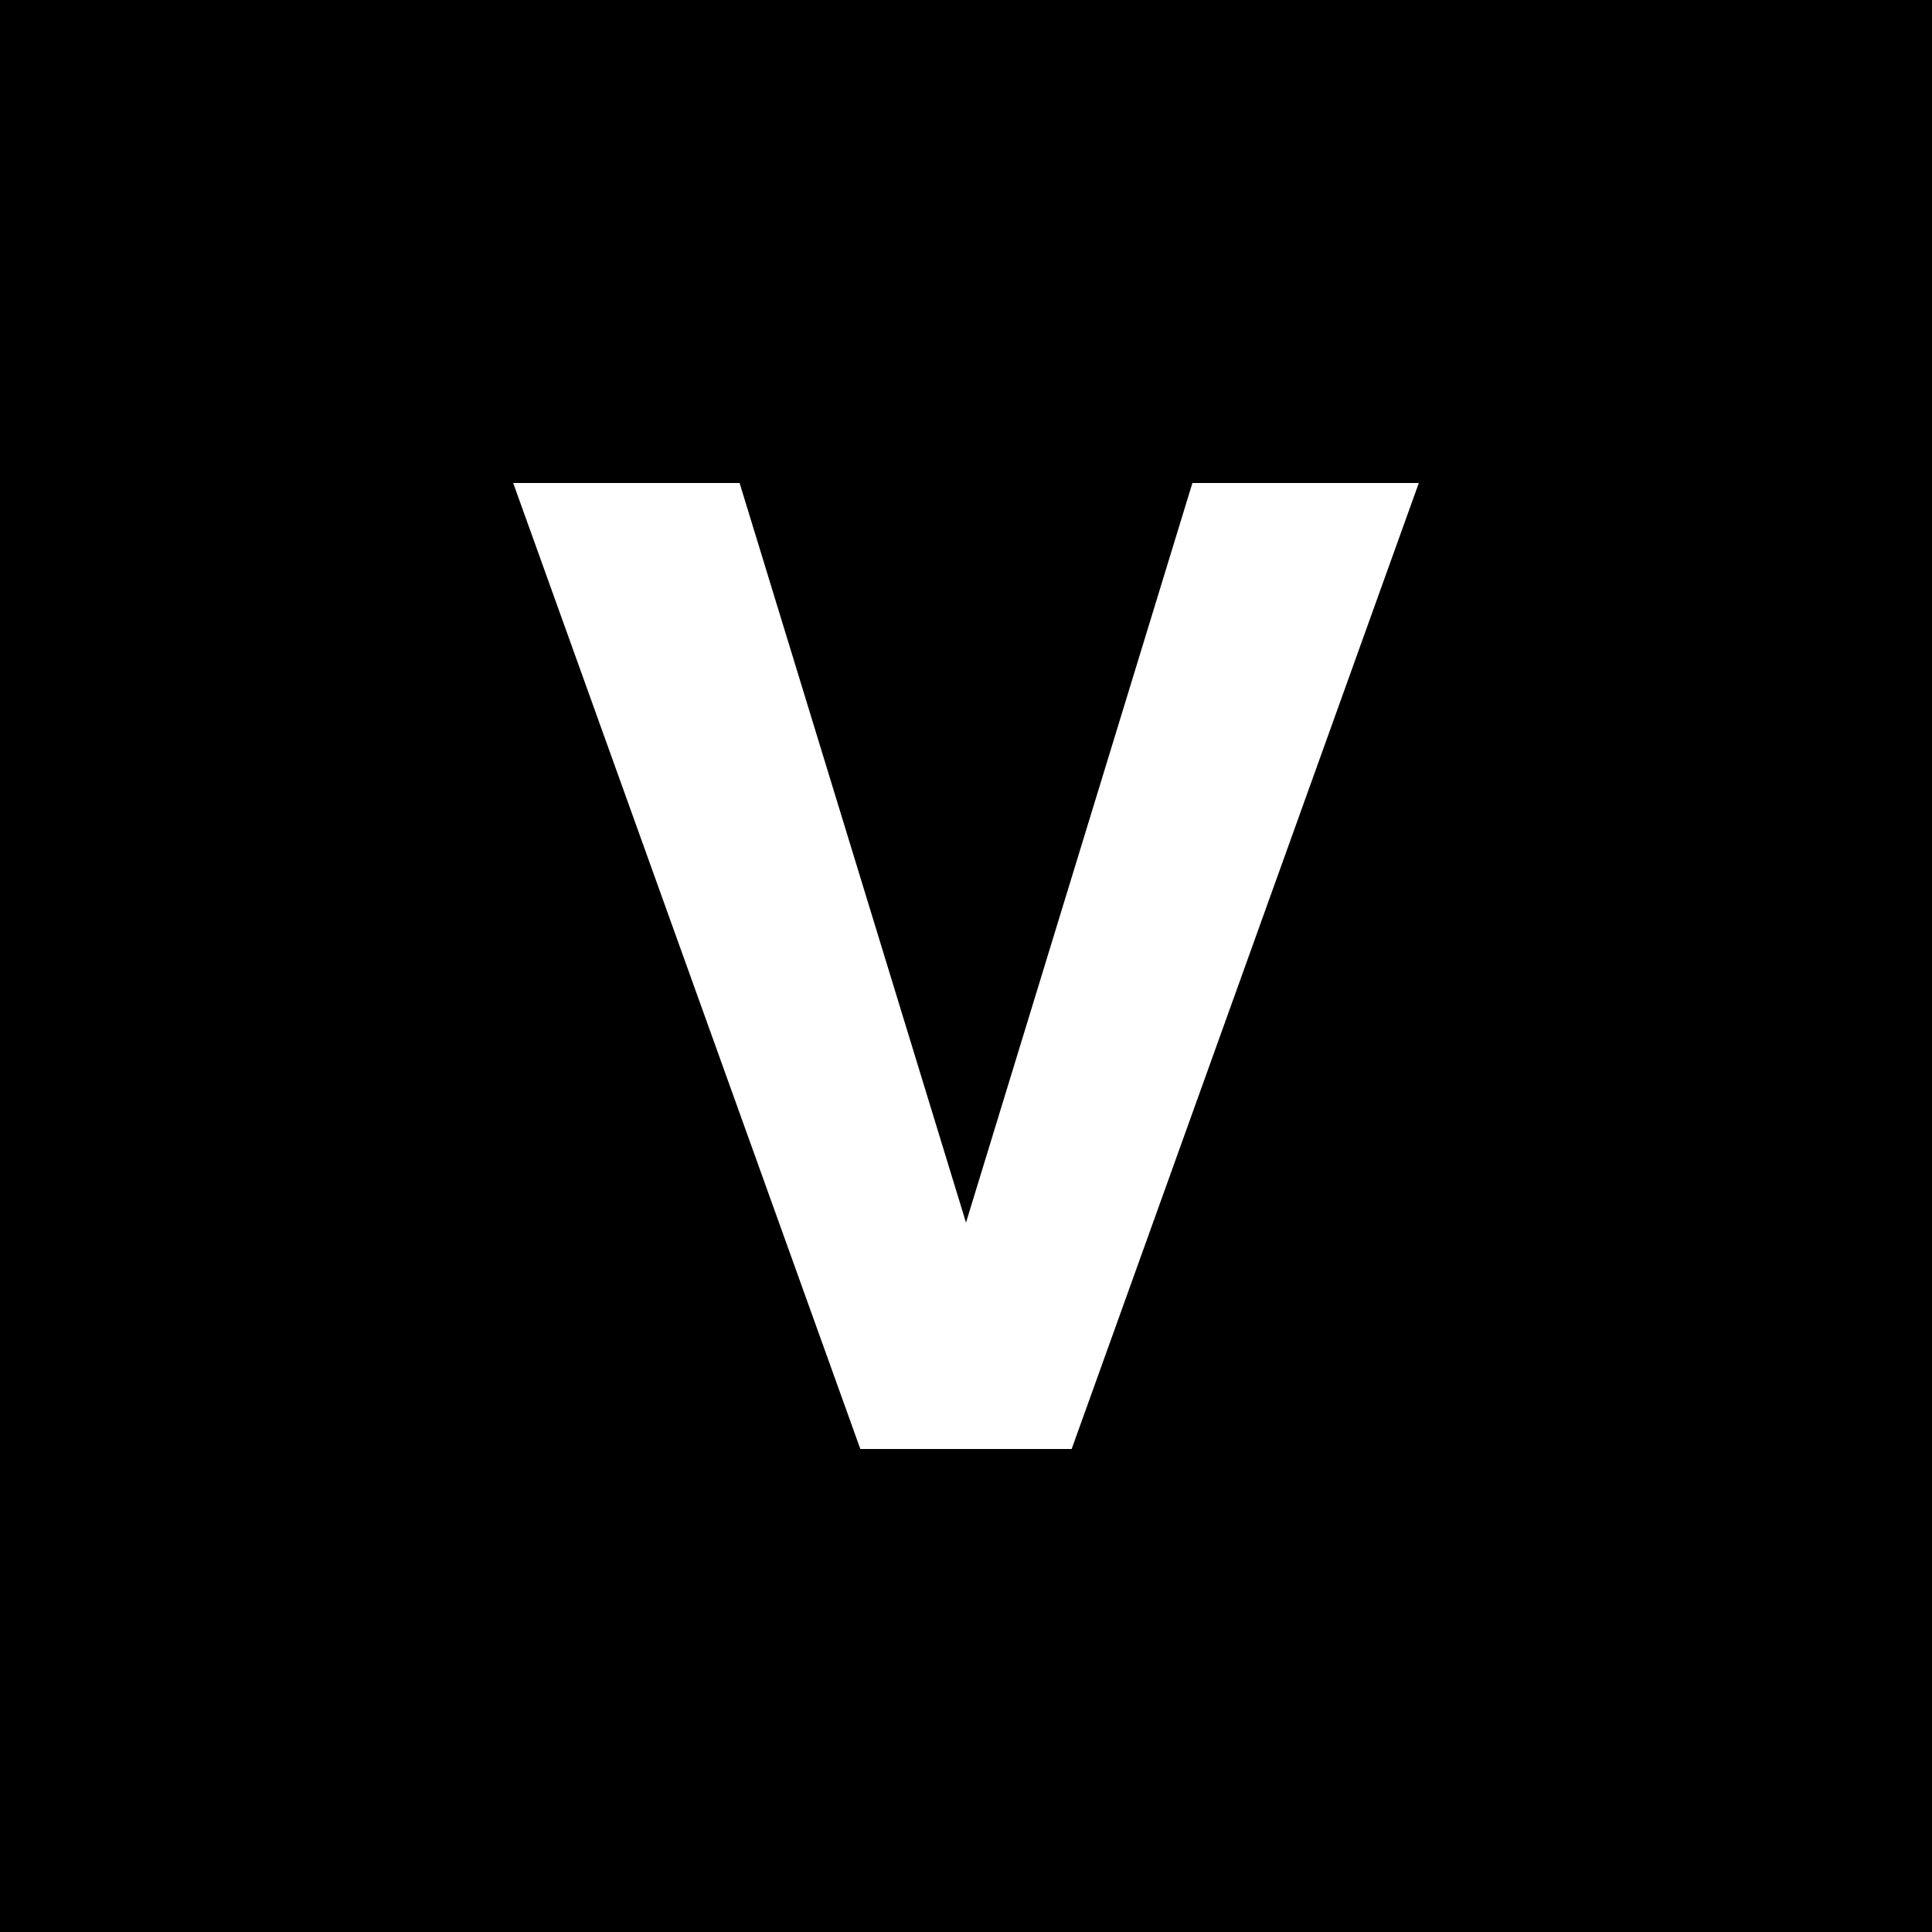
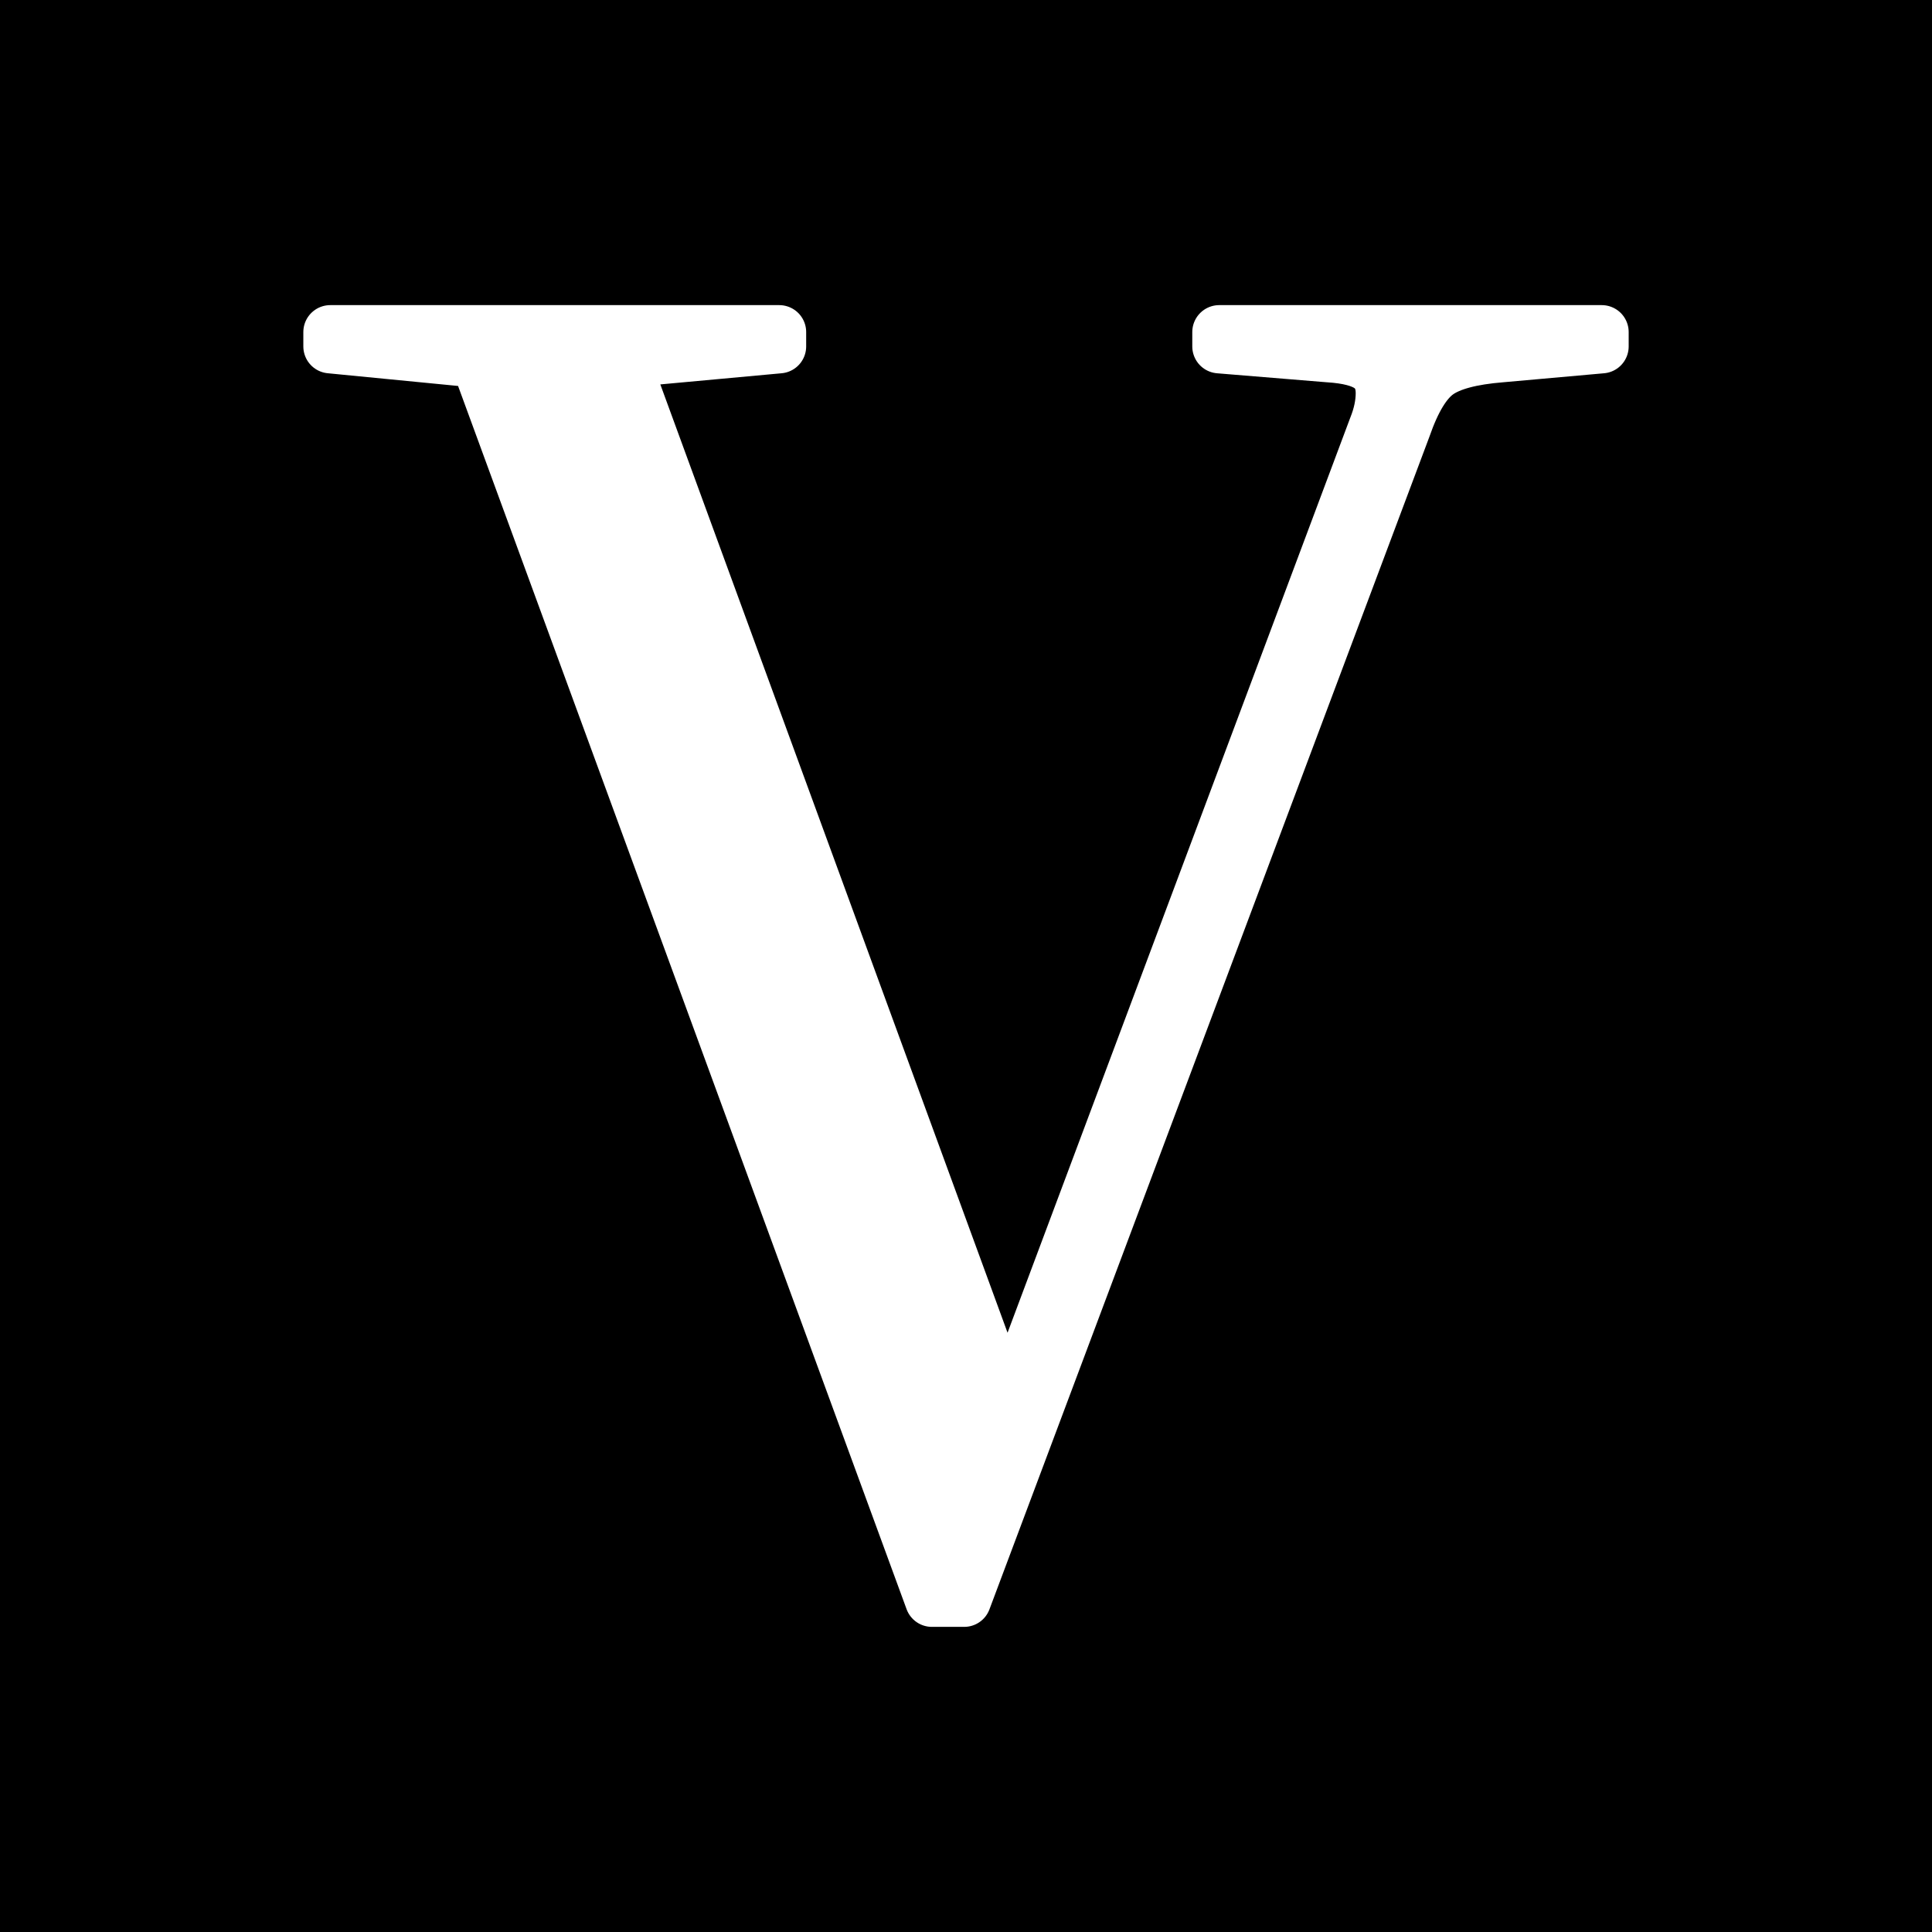
<svg xmlns="http://www.w3.org/2000/svg" viewBox="0 0 64 64">
  <rect width="64" height="64" fill="#000" />
-   <path d="M17 16h7.5L32 40.5 39.5 16H47L35.5 48h-7z" fill="#fff" />
+   <path transform="translate(11.833 52.048) scale(0.05949 -0.05949)" d="M571 656Q571 647 567 637L364 95H360L148 674L235 682V690H-15V682L67 674L320 -16H338L583 637Q591 660 601.5 667.5Q612 675 637 677L693 682V690H480V682L541 677Q557 676 564.0 671.0Q571 666 571 656Z" fill="#fff" stroke="#fff" stroke-width="30" stroke-linejoin="round" />
</svg>
